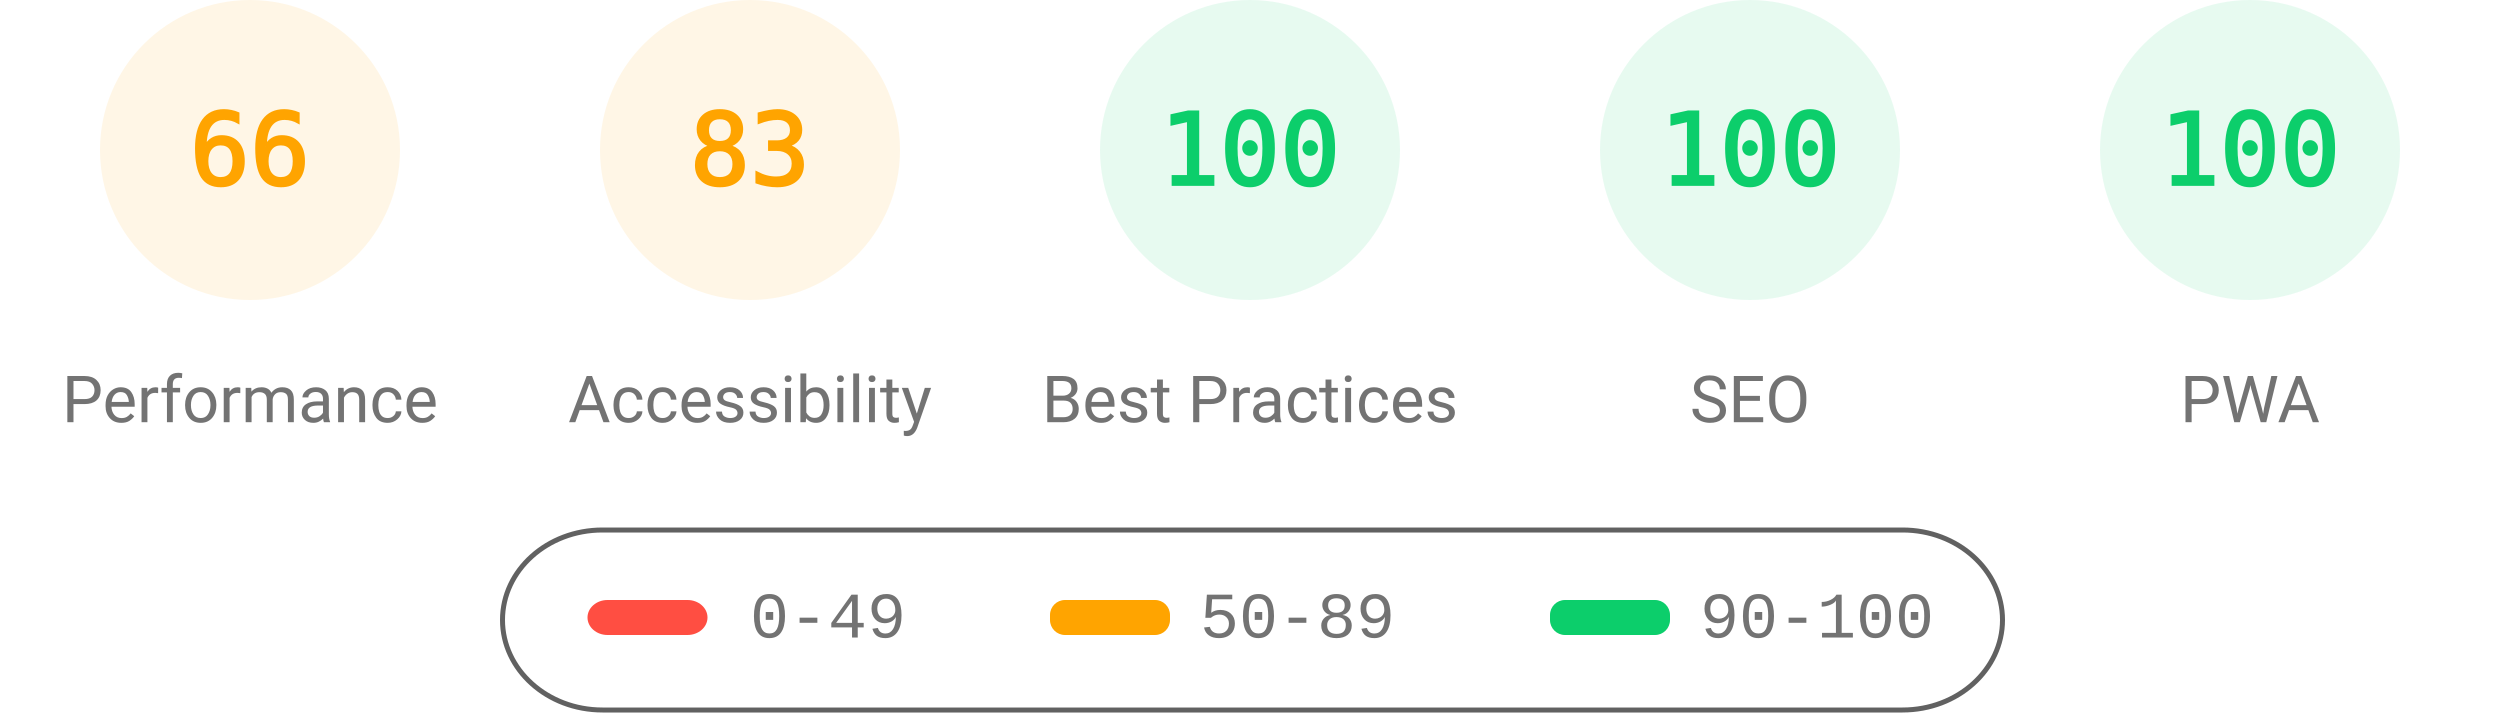
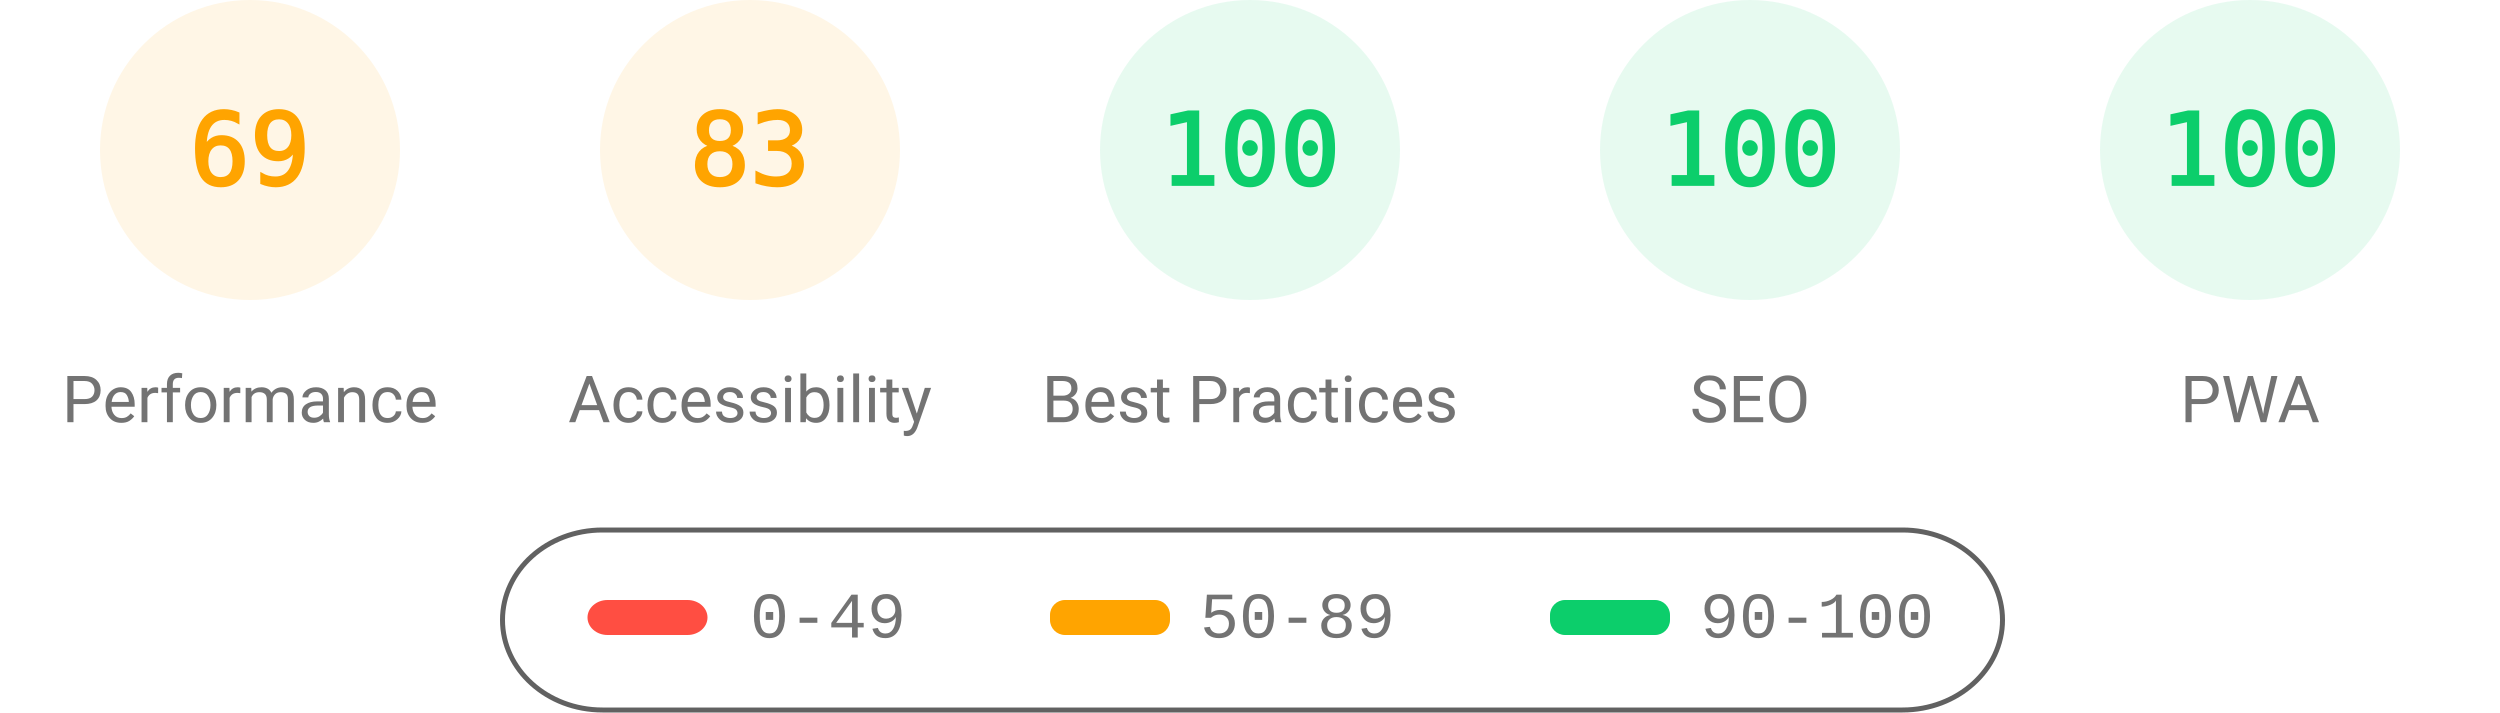
<svg xmlns="http://www.w3.org/2000/svg" fill="none" width="1000" height="285">
  <style>.gauge-base{opacity:.1}.gauge-arc{fill:none;animation-delay:250ms;stroke-linecap:round;transform:rotate(-90deg);transform-origin:100px 60px;animation:load-gauge 1s ease forwards}.guage-text{font-size:40px;font-family:monospace;text-align:center}.guage-red{color:#ff4e42;fill:#ff4e42;stroke:#ff4e42}.guage-orange{color:#ffa400;fill:#ffa400;stroke:#ffa400}.guage-green{color:#0cce6b;fill:#0cce6b;stroke:#0cce6b}.guage-undefined{color:#5c5c5c;fill:#5c5c5c;stroke:#5c5c5c}.guage-title{color:#737373;fill:#737373;stroke:none;font-size:26px;line-height:26px;font-family:Roboto,Halvetica,Arial,sans-serif}@keyframes load-gauge{from{stroke-dasharray:0 352.858}}</style>
  <svg class="guage-div guage-perf guage-orange" viewBox="0 0 200 200" width="200" height="200">
    <circle class="gauge-base" r="56" cx="100" cy="60" stroke-width="8" />
-     <circle class="gauge-arc guage-arc-1" r="56" cx="100" cy="60" stroke-width="8" style="stroke-dasharray:232.226,351.858" />
-     <text class="guage-text" x="100" y="60" alignment-baseline="central" dominant-baseline="central" text-anchor="middle">66</text>
+     <circle class="gauge-arc guage-arc-1" r="56" cx="100" cy="60" stroke-width="8" style="stroke-dasharray:242.782,351.858" />
+     <text class="guage-text" x="100" y="60" alignment-baseline="central" dominant-baseline="central" text-anchor="middle">69</text>
    <text class="guage-title" x="100" y="160" alignment-baseline="central" dominant-baseline="central" text-anchor="middle">Performance</text>
  </svg>
  <svg class="guage-div guage-acc guage-orange" viewBox="0 0 200 200" width="200" height="200" x="200">
    <circle class="gauge-base" r="56" cx="100" cy="60" stroke-width="8" />
    <circle class="gauge-arc guage-arc-2" r="56" cx="100" cy="60" stroke-width="8" style="stroke-dasharray:292.042,351.858" />
    <text class="guage-text" x="100" y="60" alignment-baseline="central" dominant-baseline="central" text-anchor="middle">83</text>
    <text class="guage-title" x="100" y="160" alignment-baseline="central" dominant-baseline="central" text-anchor="middle">Accessibility</text>
  </svg>
  <svg class="guage-div guage-best guage-green" viewBox="0 0 200 200" width="200" height="200" x="400">
    <circle class="gauge-base" r="56" cx="100" cy="60" stroke-width="8" />
    <circle class="gauge-arc guage-arc-3" r="56" cx="100" cy="60" stroke-width="8" style="stroke-dasharray:351.858,351.858" />
    <text class="guage-text" x="100" y="60" alignment-baseline="central" dominant-baseline="central" text-anchor="middle">100</text>
    <text class="guage-title" x="100" y="160" alignment-baseline="central" dominant-baseline="central" text-anchor="middle">Best Practices</text>
  </svg>
  <svg class="guage-div guage-seo guage-green" viewBox="0 0 200 200" width="200" height="200" x="600">
    <circle class="gauge-base" r="56" cx="100" cy="60" stroke-width="8" />
    <circle class="gauge-arc guage-arc-4" r="56" cx="100" cy="60" stroke-width="8" style="stroke-dasharray:351.858,351.858" />
    <text class="guage-text" x="100" y="60" alignment-baseline="central" dominant-baseline="central" text-anchor="middle">100</text>
    <text class="guage-title" x="100" y="160" alignment-baseline="central" dominant-baseline="central" text-anchor="middle">SEO</text>
  </svg>
  <svg class="guage-div guage-pwa guage-green" viewBox="0 0 200 200" width="200" height="200" x="800">
    <circle class="gauge-base" r="56" cx="100" cy="60" stroke-width="8" />
    <circle class="gauge-arc guage-arc-4" r="56" cx="100" cy="60" stroke-width="8" style="stroke-dasharray:351.858,351.858" />
    <text class="guage-text" x="100" y="60" alignment-baseline="central" dominant-baseline="central" text-anchor="middle">100</text>
    <text class="guage-title" x="100" y="160" alignment-baseline="central" dominant-baseline="central" text-anchor="middle">PWA</text>
  </svg>
  <svg width="604" height="76" x="200" y="210">
    <path fill="none" id="canvas_background" d="M-1-1h604v80H-1z" />
    <rect fill-opacity="0" stroke="#616161" stroke-width="2" rx="40" id="svg_2" height="72" width="600" y="2" x="1" fill="#000" />
    <rect stroke="#000" rx="8" id="svg_3" height="14" width="48" y="30" x="35" stroke-opacity="null" stroke-width="0" fill="#ff4e42" />
    <rect stroke="#000" rx="6" id="svg_4" height="14" width="48" y="30" x="220" stroke-opacity="null" stroke-width="0" fill="#ffa400" />
    <rect stroke="#000" rx="6" id="svg_5" height="14" width="48" y="30" x="420" stroke-opacity="null" stroke-width="0" fill="#0cce6b" />
    <text xml:space="preserve" text-anchor="start" font-family="'Courier New', Courier, monospace" font-size="26" id="svg_6" y="45" x="100" stroke-opacity="null" stroke-width="0" stroke="#000" fill="#737373">0-49</text>
    <text xml:space="preserve" text-anchor="start" font-family="'Courier New', Courier, monospace" font-size="26" id="svg_7" y="45" x="280" stroke-opacity="null" stroke-width="0" stroke="#000" fill="#737373">50-89</text>
    <text xml:space="preserve" text-anchor="start" font-family="'Courier New', Courier, monospace" font-size="26" id="svg_8" y="45" x="480" stroke-opacity="null" stroke-width="0" stroke="#000" fill="#737373">90-100</text>
  </svg>
</svg>
